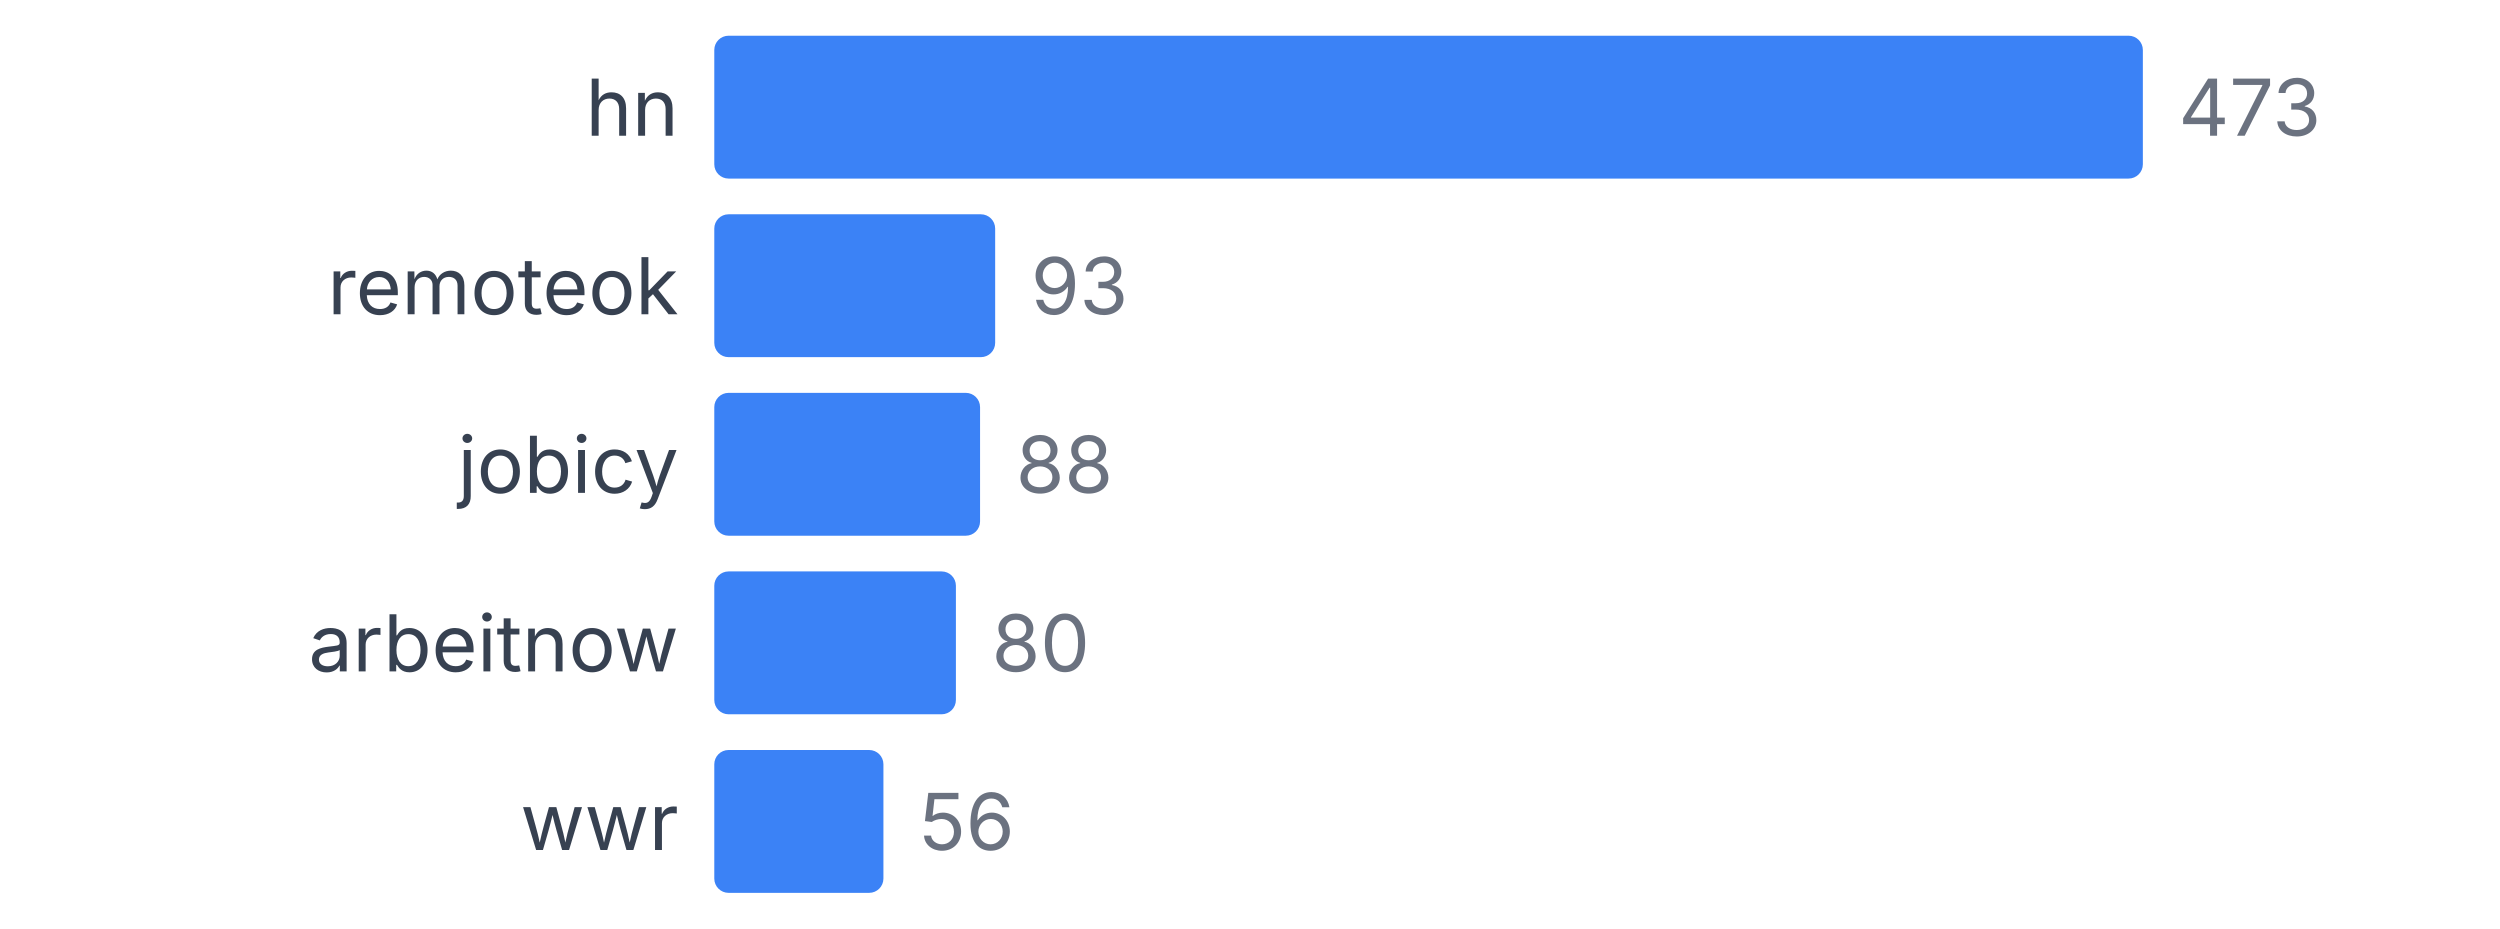
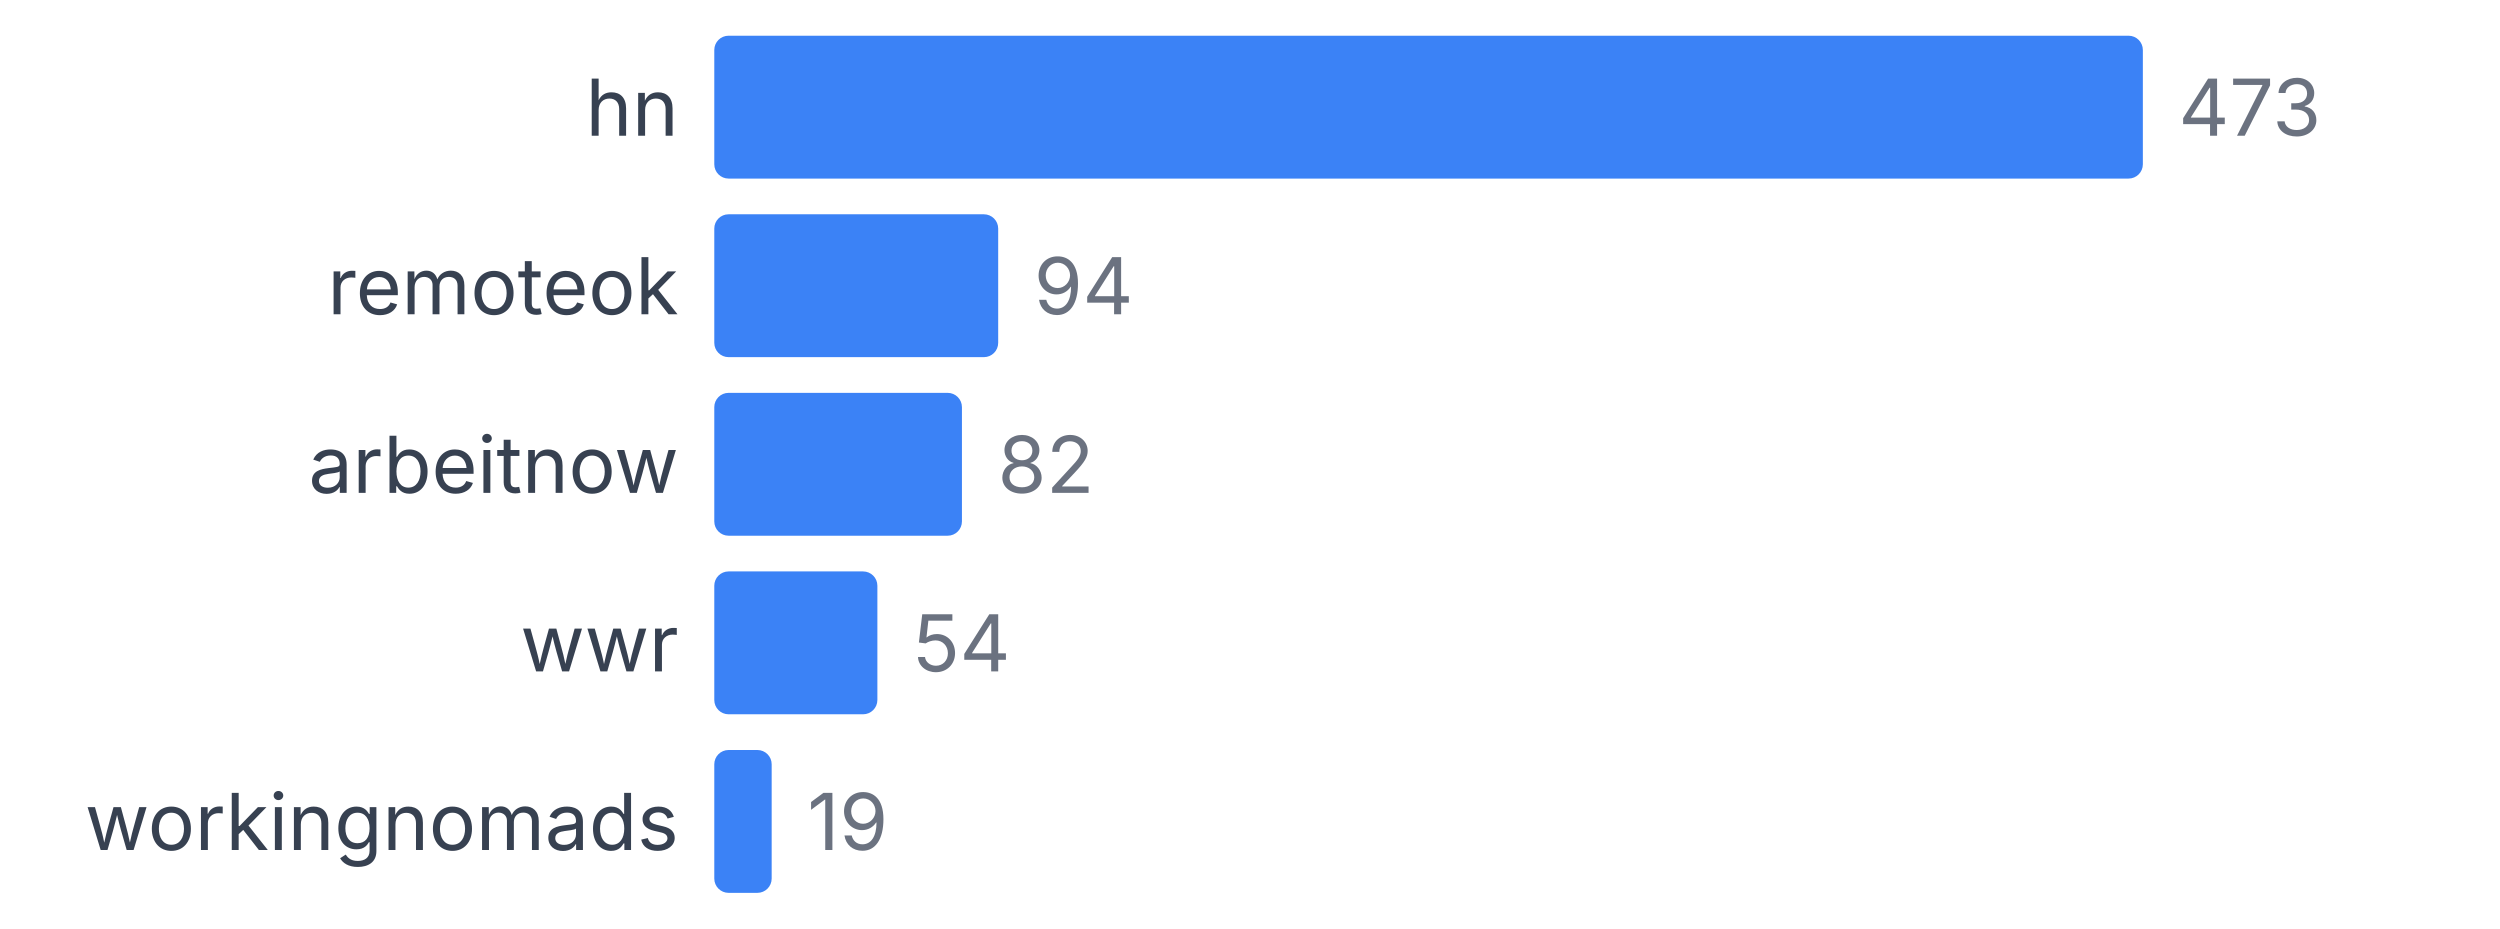
<svg xmlns="http://www.w3.org/2000/svg" width="350" height="130" viewBox="0 0 350 130">
  <style>
    text { font-family: system-ui, -apple-system, sans-serif; }
  </style>
  <text x="95" y="19" text-anchor="end" font-size="11" fill="#374151">hn</text>
  <rect x="100" y="5" width="200" height="20" fill="#3b82f6" rx="2" />
  <text x="305" y="19" font-size="11" fill="#6b7280">473</text>
  <text x="95" y="44" text-anchor="end" font-size="11" fill="#374151">remoteok</text>
-   <rect x="100" y="30" width="39.323" height="20" fill="#3b82f6" rx="2" />
-   <text x="144.323" y="44" font-size="11" fill="#6b7280">93</text>
-   <text x="95" y="69" text-anchor="end" font-size="11" fill="#374151">jobicy</text>
-   <rect x="100" y="55" width="37.209" height="20" fill="#3b82f6" rx="2" />
-   <text x="142.209" y="69" font-size="11" fill="#6b7280">88</text>
-   <text x="95" y="94" text-anchor="end" font-size="11" fill="#374151">arbeitnow</text>
-   <rect x="100" y="80" width="33.827" height="20" fill="#3b82f6" rx="2" />
-   <text x="138.827" y="94" font-size="11" fill="#6b7280">80</text>
-   <text x="95" y="119" text-anchor="end" font-size="11" fill="#374151">wwr</text>
-   <rect x="100" y="105" width="23.679" height="20" fill="#3b82f6" rx="2" />
-   <text x="128.679" y="119" font-size="11" fill="#6b7280">56</text>
+   <rect x="100" y="30" width="39.746" height="20" fill="#3b82f6" rx="2" />
+   <text x="144.746" y="44" font-size="11" fill="#6b7280">94</text>
+   <text x="95" y="69" text-anchor="end" font-size="11" fill="#374151">arbeitnow</text>
+   <rect x="100" y="55" width="34.672" height="20" fill="#3b82f6" rx="2" />
+   <text x="139.672" y="69" font-size="11" fill="#6b7280">82</text>
+   <text x="95" y="94" text-anchor="end" font-size="11" fill="#374151">wwr</text>
+   <rect x="100" y="80" width="22.833" height="20" fill="#3b82f6" rx="2" />
+   <text x="127.833" y="94" font-size="11" fill="#6b7280">54</text>
+   <text x="95" y="119" text-anchor="end" font-size="11" fill="#374151">workingnomads</text>
+   <rect x="100" y="105" width="8.034" height="20" fill="#3b82f6" rx="2" />
+   <text x="113.034" y="119" font-size="11" fill="#6b7280">19</text>
</svg>
